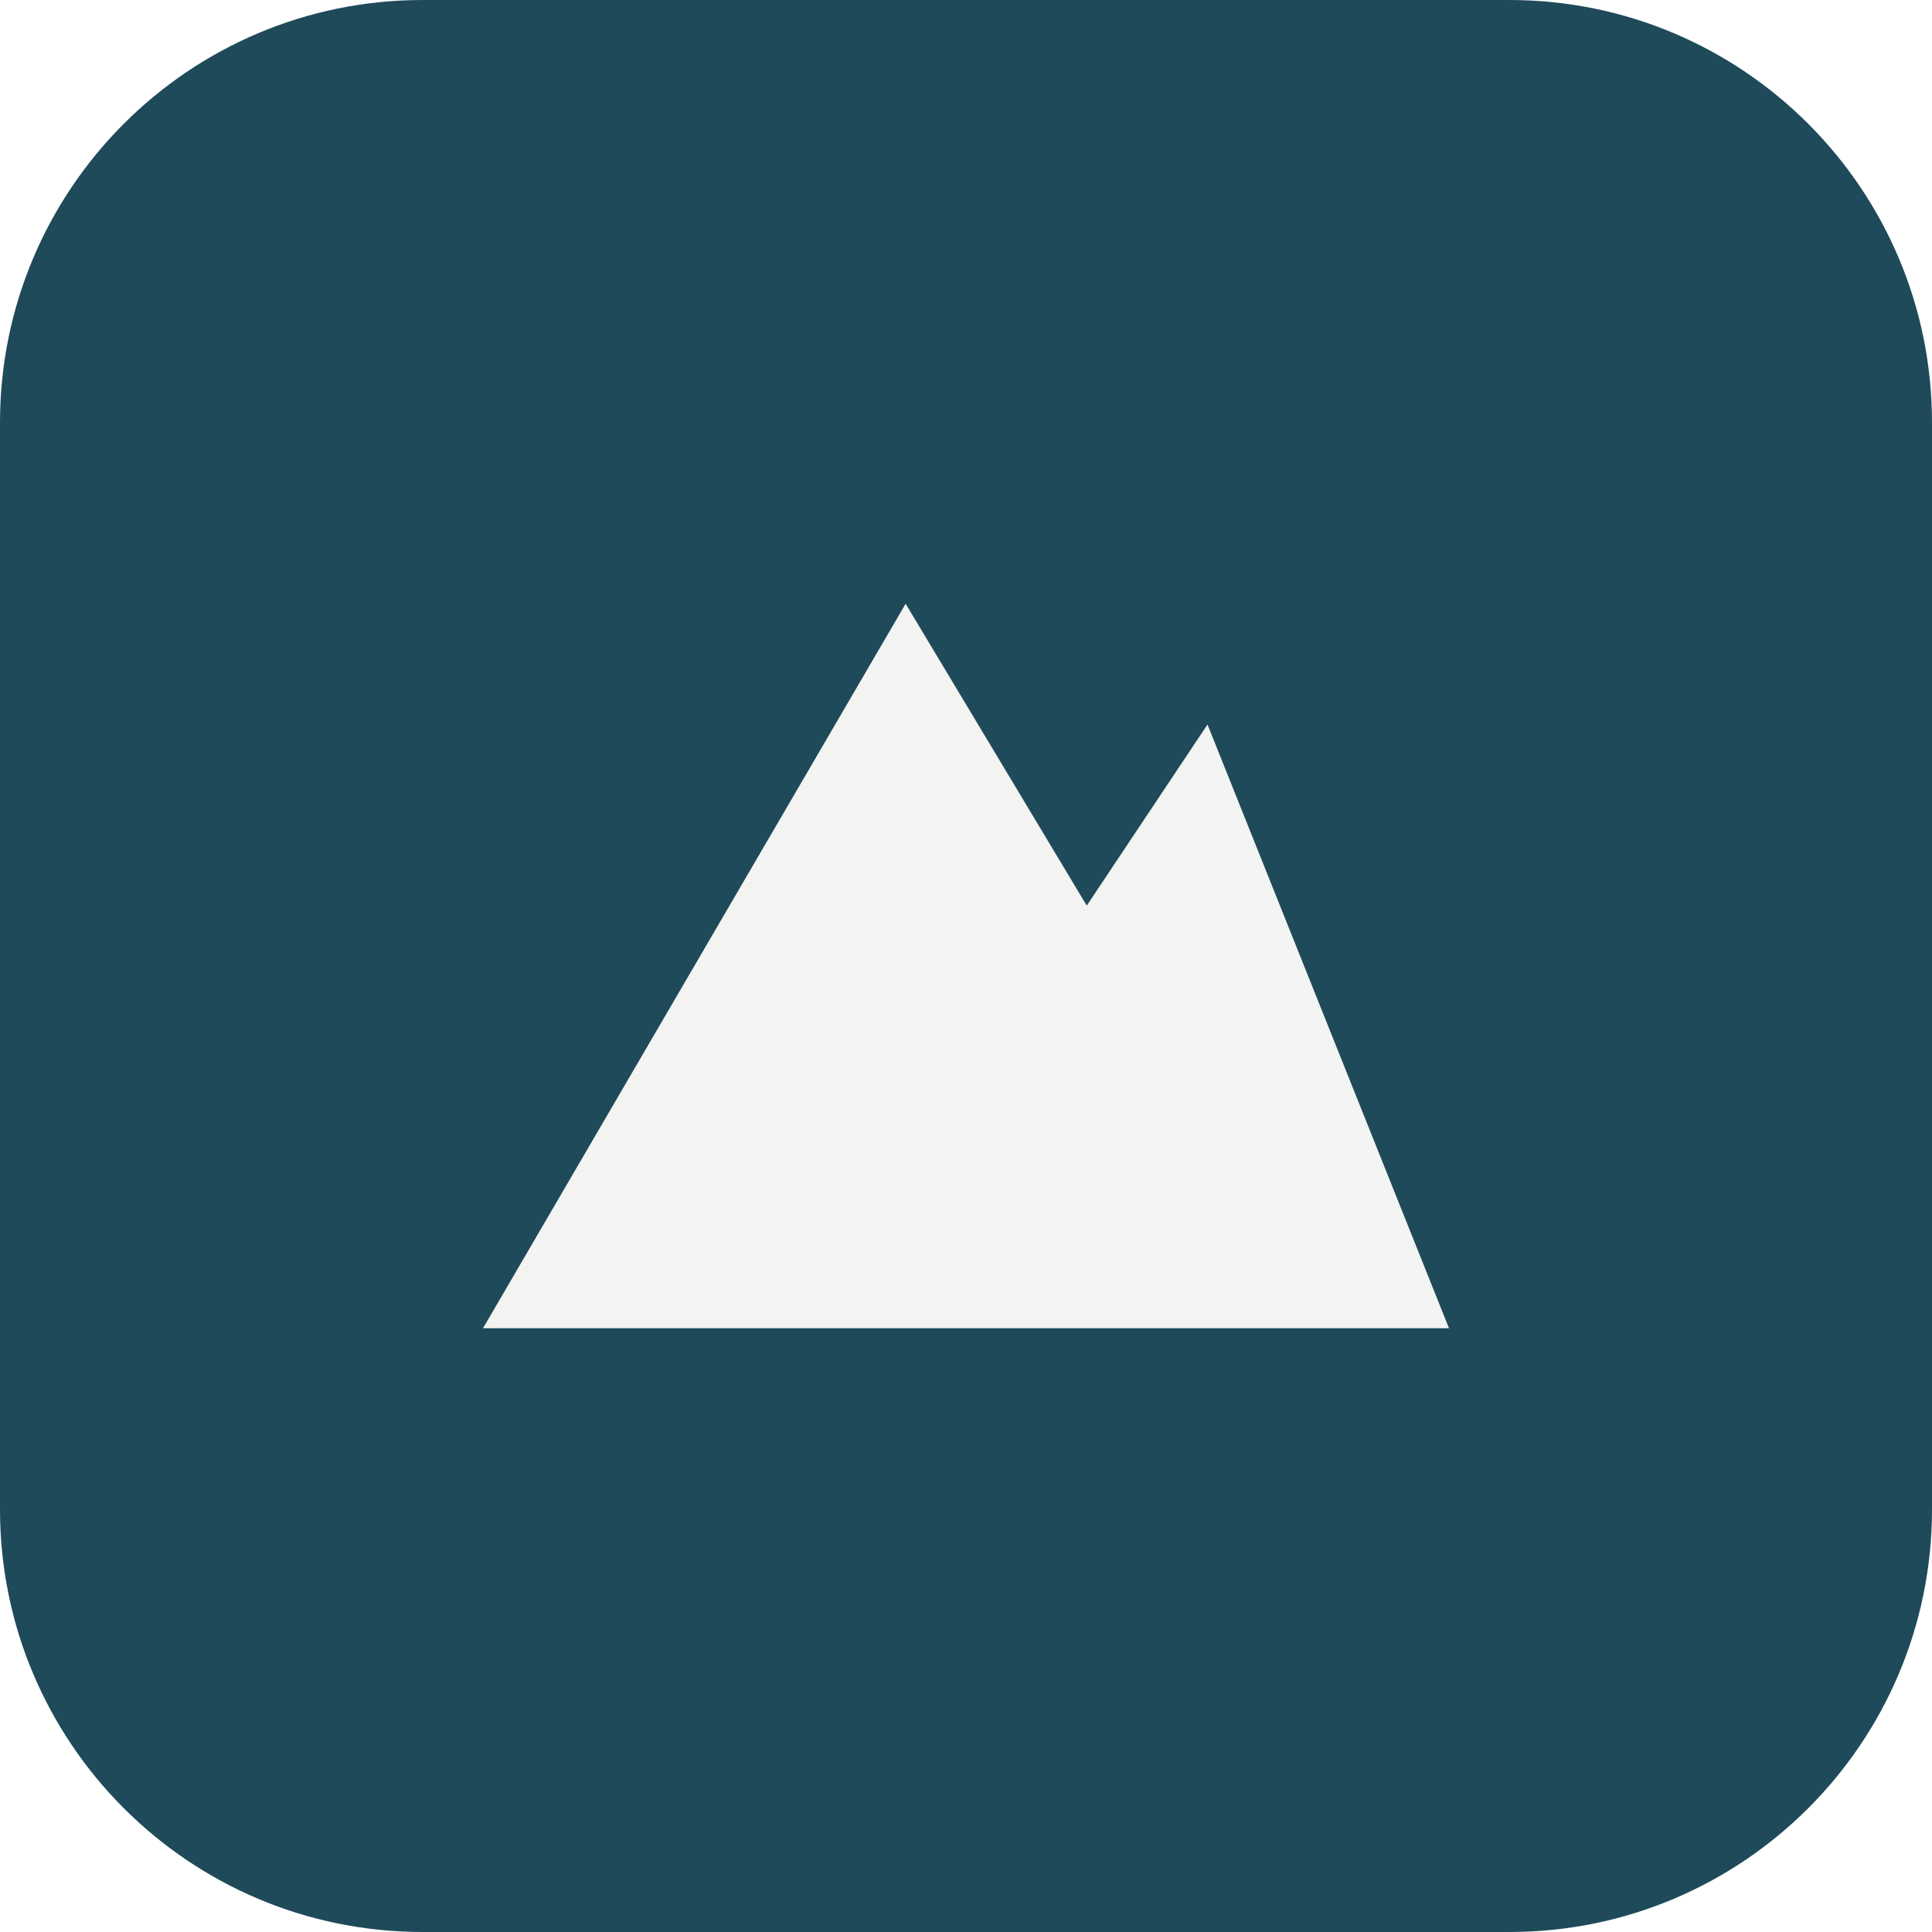
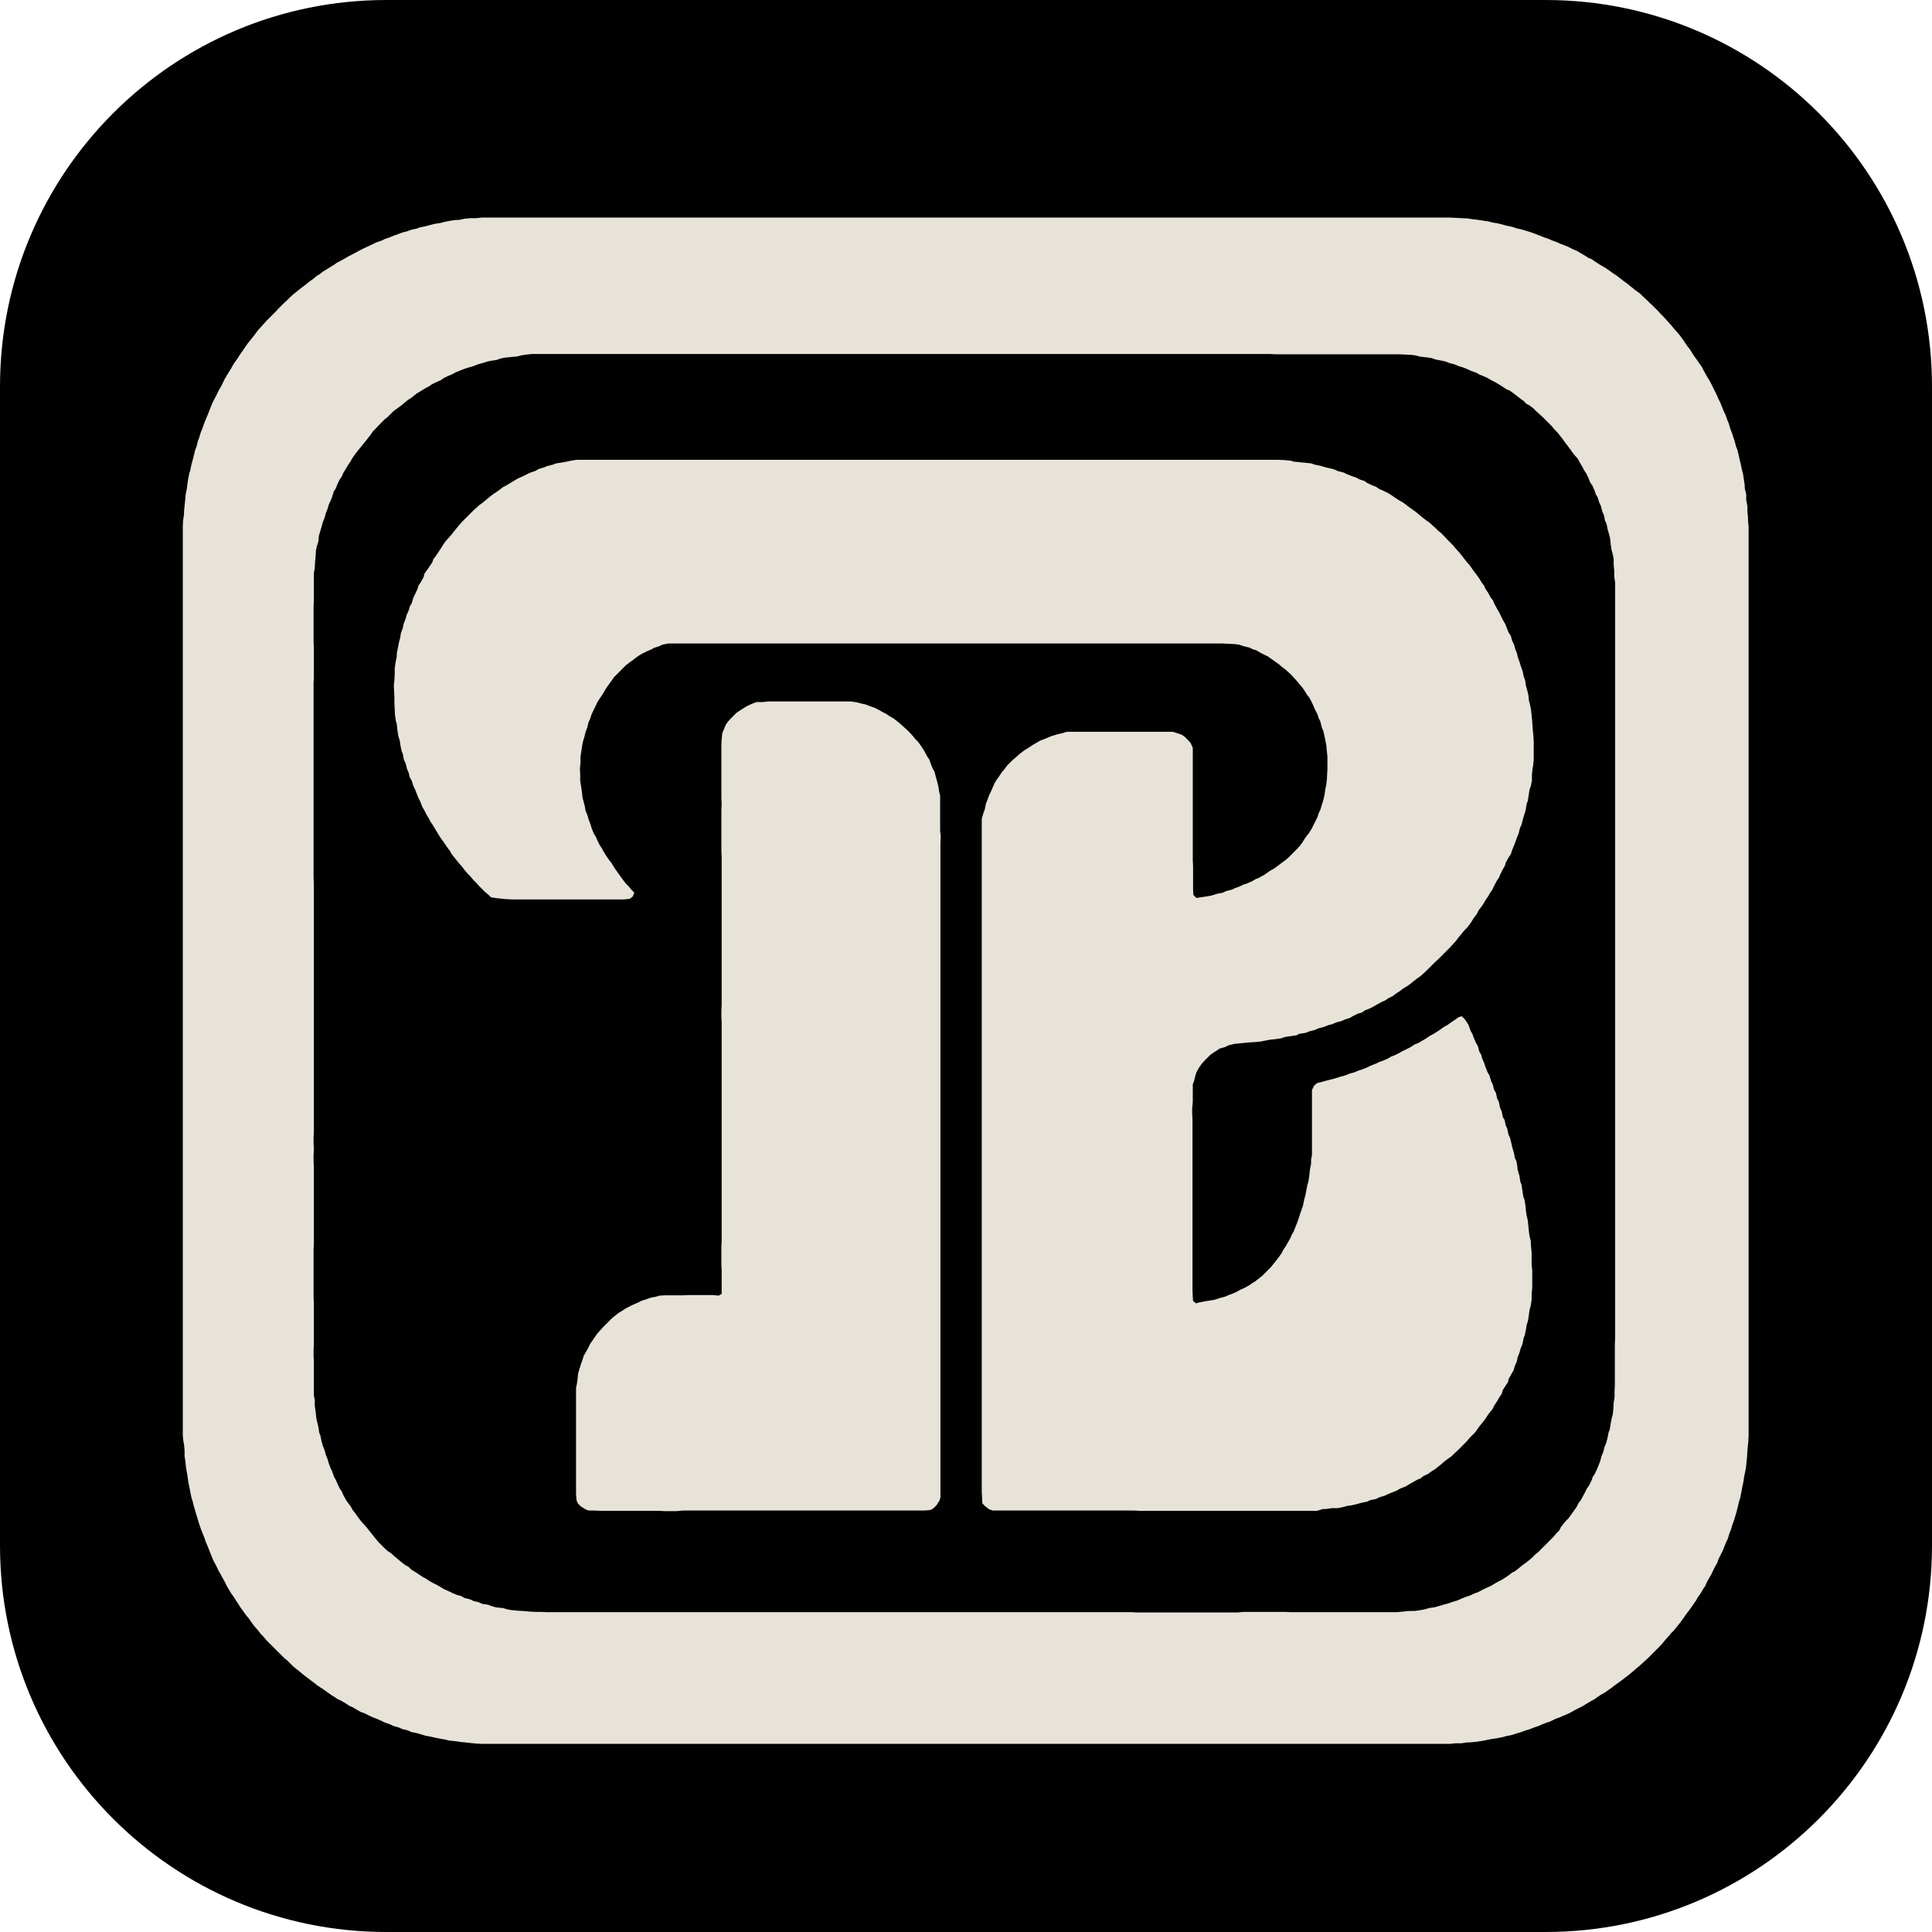
- <svg xmlns="http://www.w3.org/2000/svg" viewBox="0 0 32 32">
-   <rect width="32" height="32" rx="7" fill="#1E4A5A" />
-   <path d="M8 22 15 10l3 5 2-3 4 10z" fill="#F3F4F2" />
+ <svg xmlns="http://www.w3.org/2000/svg" viewBox="0 0 650 650">
+   <rect width="650" height="650" rx="130" fill="#010101" />
+   <path fill="#E8E3D8" fill-rule="evenodd" d="m154.4 74 1.8-.4 2-.2h2l2-.2h325.7l1.9.1 2 .1 2 .1 2 .3 1 .1 2 .3 2 .3 1.5.4 1.4.2 2 .5 1 .3 2 .4 1.8.6 1.1.2 2 .6 1 .3 2 .7 1 .4 2 .8 1 .3 1.6.7 1.4.5 1.1.5 1.8.7 1 .4 1.6.8 1.4.6 1 .6 1.4.8 1.6 1 1 .4 1 .7 1.5 1 1.4.8 1 .6 1 .7 1.1.8 1.5 1 1.3 1 1 .8 1 .7 1 .8 1 .8 1 .8 1.4 1 1 1 1.1 1 1 1 1.1 1 1 1 1 1 .9 1 1 1 .9 1 .9 1 .9 1 .8 1 1 1.1 1 1.2 1 1.4.8 1.2.7 1 .8 1 .6 1 1 1.5 1 1.4.7 1 .7 1 .6 1.2 1 1.8.6 1 .6 1 .8 1.6.7 1.4.5 1 .8 1.8.6 1.2.4 1 .8 2 .5 1 .6 1.7.5 1.2.5 1.7.5 1.3.5 1.5.5 1.5.5 1.9.4 1 .5 2 .2 1 .5 2 .4 2 .3 1 .3 2 .3 2v1l.5 2v2l.4 2v1.9l.2 2v1l.2 2V483l-.1 2-.1 1-.2 1.9-.1 2-.2 2-.2 2-.3 1.5-.3 1.4-.3 2-.4 1.8-.2 1.2-.4 2-.4 1.3-.4 1.7-.5 2-.3 1-.6 2-.4 1-.6 2-.4.9-.6 2-.5 1-.7 1.7-.5 1.3-.5 1-1 2-.3 1-.6 1-1 2-.4.9-.6 1-1 1.8-.5 1.2-.7 1-.8 1.4-1 1.4-.6 1.1-.7 1-.7 1-1 1.4-1 1.3-.9 1.3-.7 1-.8 1-.8 1-.8 1-1 1-1 1.2-1 1.1-.9 1.1-1 1.1-1 1-1 1-1 1-1 1-1 .9-1 .9-1 .9-1 .8-1 .9-1.2 1-1.3 1-1.3 1-1.1.8-1 .7-1 .8-1 .7-1.4 1-1.6.9-1 .7-1 .7-1.1.6-1.7 1-1.1.7-1 .5-1.6.8-1.4.8-1 .5-1.7.7-1.3.6-1 .3-2 1-1 .3-1.8.7-1.1.5-1.5.5-1.5.6-1.4.4-1.6.6-1.4.4-1.5.5-2 .4-1 .3-2 .4-2 .3-1 .2-2 .4-2 .3-2 .2h-1l-2 .3h-1.9l-2 .2H162.1l-1.9-.1-2-.2-1.8-.2-1.2-.1-2-.3-2-.2-1.7-.4-1.2-.2-2-.4-1.8-.4-1.2-.2-2-.6-1-.3-2-.4-1-.5-2-.5-1.1-.5-1.8-.5-1-.5-2-.7-1-.5-1.8-.8-1.1-.4-1.1-.5-2-1-1-.3-1.2-.7-1.7-1-1-.4-1-.7-1.7-1-1.3-.6-1-.7-1-.6-1.4-1-1.4-1-1.1-.7-1-.7-1-.8-1.1-.8-1.3-1-1.3-1-1.2-1-1-.8-1-.8-1-1-1-1-1-.8-1-1-1-1-1-1-1-1-1-1-1-1-1-1.2-1-1-.9-1.2-.9-1-.8-1-.7-1-.7-1-1-1.2-1-1.4-1-1.4-.6-1-.7-1-.6-1-1-1.4-.9-1.5-.6-1-.5-1.1-1-1.8-.6-1.1-.6-1-.8-1.7-.7-1.3-.5-1-.8-2-.4-1-.5-1.3-.7-1.6-.3-1-.8-2-.4-1-.7-2-.3-1-.6-2-.3-1-.6-2-.3-1.3-.5-1.6-.4-2-.2-1-.4-2-.3-2-.2-1.3-.3-1.6-.2-2-.3-2v-2l-.2-2-.2-1-.2-2V177.1l.1-2 .3-2v-.9l.2-2 .2-2 .2-2 .4-2 .1-1 .3-2 .4-2 .3-.9.4-2 .5-1.8.3-1.2.5-2 .4-1 .5-2 .4-1 .6-2 .4-.9.7-2 .4-1 .8-1.9.4-1 .5-1.3.7-1.7.5-1 .8-1.5.7-1.5.6-1 .7-1.3.8-1.7.6-1 .6-1 1-1.6.7-1.3.7-1 .7-1 .9-1.4 1-1.4.8-1.2.7-1 .8-1 .8-1 .8-1 1-1.4 1-1.1 1-1.1 1-1.1 1-1 1-1 1-1 1-1.1 1-1 1-1 1-.9 1-1 1-.9 1-.8 1-.8 1-.8 1.1-.8 1.2-1 1.4-1 1.2-1 1-.6 1-.8 1-.6 1.6-1 1.3-.8 1-.7 1-.5 1.8-1 1.2-.7 1-.5 1.5-.8 1.5-.8 1-.5 1.5-.7 1.5-.7 1-.5 2-.7 1-.5 1.5-.5 1.4-.6 1.2-.4 1.8-.7 1.3-.3 1.7-.6 1.8-.4 1.1-.4 2-.4 1-.3 2-.5 2-.3 1-.3 2-.4 2-.3zm20.7 45.6-1 .3-2 .2-2 .2-1.7.3-1.3.5-2 .3-1 .2-2 .6-1.4.4-1.5.6-1.4.4-1.6.5-1 .4-2 .8-1 .6-1.5.6-1.4.7-1 .7-1.4.6-1.6.8-1 .7-1 .5-1.6 1-1.4.8-1 .8-1 .8-1 .6-1.2 1-1.2 1-1.4 1-1.1.8-1 1-1 1-1 .8-1 1-1 1-1 1.1-1 1-.8 1.2-.8 1-.8 1-.8 1-.8 1-1 1.2-1 1.3-.9 1.3-.6 1.1-.7 1-.7 1.2-1 1.6-.5 1.2-.7 1-.8 1.6-.5 1.4-.7 1-.6 2-.4 1-.7 1.5-.4 1.4-.6 1.5-.4 1.5-.6 1.5-.4 1.5-.6 2-.3 1-.2 2-.5 1.6-.3 1.3-.1 2-.2 2-.1 2-.3 1.7v9.2l-.1 2v11.9l.1 2v9.9l-.1 2v65.5l.1 2v83.4l-.1 2v2l.1 2-.1 2v2l.1 1.9v25.9l-.1 1.9v15.9l.1 2v13.9l-.1 2v2l.1 2v11.3l.3 1.5v2l.3 2 .2 2 .2 1 .5 2 .3 2 .4 1 .4 2 .4 1.4.6 1.5.4 1.5.6 1.5.4 1.4.6 1.6.5 1 .7 2 .6 1 .5 1.2.8 1.7.7 1 .5 1.2 1 1.8.7 1 .8 1 .5 1 1 1.3 1 1.4.9 1.2.9 1 .9 1 .8 1 .8 1 .8 1 .8 1 1 1.2 1 1 1 1 1 .9 1.2.8 1.1 1 1.2 1 1.2 1 1.3 1 1 .5 1 1 1 .6 1.4.9 1.5 1 1 .5 1 .7 1.4.8 1.6.8 1 .6 1 .6 2 .9 1 .5 1.2.5 1.7.5 1 .6 2 .5 1 .5 2 .5 1 .5 2 .3 1.6.6 1.3.3 2 .2 1.8.5 1.2.2 2 .2 2 .1 2 .2 2 .1h2l2 .1h196.5l2 .1h33.8l2-.2h13.9l2 .1H470l2-.2 2-.2h1.9l2-.3 1.2-.2 1.8-.5 2-.3 1-.3 2-.6 1.2-.3 1.7-.6 1.4-.4 1.6-.7 1-.4 2-.7 1-.5 1.6-.6 1.3-.7 1-.5 1.8-.8 1.2-.7 1-.6 1.4-.7 1.6-1 1-.7 1-.8 1-.5 1.3-1 1.2-1 1.4-1 1-.8 1-.9 1-1 1-.8 1-1 1-1 1-1 1-1 1-1 1-1.2 1-1 .6-1.2.8-1 .8-1 1-1 .7-1 1-1.4 1-1.4.5-1.1.8-1 .7-1.3.9-1.7.5-1 .7-1 .9-1.8.4-1.2.7-1 .9-2 .4-1 .5-1.3.4-1.6.6-1.4.4-1.6.6-1.5.4-1.5.4-2 .4-1 .3-2 .4-2 .3-1 .2-1.9.1-2 .3-2v-2l.1-2v-13.9l.1-2V196l-.3-2v-2l-.2-2v-2l-.4-1.9-.3-1-.3-2-.2-2-.3-1.2-.5-1.7-.4-2-.5-1-.4-2-.5-1-.5-2-.5-1-.6-1.9-.6-1-.4-1.2-.8-1.8-.7-1-.5-1.3-.8-1.7-.7-1-.5-1-1-1.7-.7-1.3-.9-1-.8-1-.7-1-.9-1.2-1-1.3-1-1.4-.8-1-.8-1-1-1-.8-1-1-1-1-1-1-1-1.1-1-1.1-1-1-1-1.3-1-1-.5-1-1-1-.7-1-.8-1.3-1-1.4-1-1.2-.5-1-.7-1.1-.7-1.7-1-1.2-.6-1-.6-1.7-.8-1.3-.5-1-.6-2-.7-1-.5-1.5-.6-1.4-.4-1.4-.6-1.6-.4-1.5-.6-1.5-.3-2-.4-1-.4-2-.3-2-.2-1.4-.4-1.5-.2-2-.1-2-.1h-41.7l-2-.1H179l-2 .2zm15.6 35.7 1.3-.3 2-.3h236.3l2 .1 2 .2.9.3 2 .2 2 .2 2 .2 1 .4 2 .4 2 .6 1 .2 1.9.5 1 .5 2 .5 1 .5 2 .8 1 .3 1.3.7 1.6.5 1 .7 1.7.8 1.3.5 1 .7 1.6.7 1.4.7 1 .6 1 .7 1.5 1 1.4.8 1 .7 1 .8 1 .7 1.4 1 1.2 1 1.2 1 1.2.9 1 .7 1 .9 1 .9 1 1 1 .8 1 1 1 1.1 1 1 1 1 .9 1.1 1 1.1 1 1.2.9 1.2.8 1 .9 1 .7 1 .7 1 1 1.3 1 1.4.7 1.2.8 1 .4 1 1 1.5.8 1.5.8 1 .4 1 1 1.9.6 1 .5 1 .9 1.8.7 1.2.4 1 .8 2 .7 1 .4 1.6.7 1.4.3 1.2.7 1.8.2 1 .7 2 .3 1 .7 2 .3 1.6.5 1.3.3 2 .3 1 .5 2 .2 2 .3 1 .4 2 .2 1.9.2 2 .1 1.5.1 1.5.2 2 .1 2v5.9l-.2 2-.2 1-.2 2v2l-.4 2-.4 1-.3 2-.3 1.9-.4 1-.3 2-.6 2-.3 1-.5 2-.5 1-.5 2-.4.9-.7 2-.4 1-.7 1.7-.4 1.3-.7 1-1 1.8-.3 1.1-.6 1-1 2-.4 1-.7 1-.9 1.7-.6 1.3-.7 1-.7 1.2-1 1.5-.7 1.2-.7 1-.8 1-.7 1.4-1 1.3-.8 1.3-.7 1-.8 1-1 1-.8 1-1 1.2-.9 1.2-1 1.1-1 1.1-1 1-1 1-1 1-1 1-1 .9-1 1-1 1-1 1-1 .9-1 .9-.9.6-1.3 1-1.2 1-1.5 1-1 .6-1 .8-1 .6-1.3 1-1.6.8-1 .7-1 .4-1.8 1-1.2.7-1 .5-1.9.8-1 .7-1.2.3-1.8.9-1 .6-1.6.5-1.4.6-1.3.3-1.7.7-1.2.3-1.8.7-1.3.3-1.7.7-1.3.3-1.6.6-2 .3-1 .5-2 .3-2 .3-1 .4-2 .3-2 .2-1 .2-2 .4-2 .2-1.9.1-2 .2-1 .1-2 .2-2 .5-1 .5-2 .6-1 .7-1 .6-1.1.8-1 1-1 1-.9 1-.9 1.3-.9 1.6-.3 1-.5 2-.4 1v6l-.2 2v2l.1 2v57.5l.1 2 .1 1.4 1 .8 1-.3 2-.4 2-.3 1.2-.2 1.8-.6 1.6-.4 1.4-.6 1.1-.4 1.8-.8 1-.6 1.4-.6 1.6-.9 1-.7 1-.6 1-.8 1.3-1 1-1 1-1 1-1 .8-1 .8-1 1-1.3 1-1.4.6-1.2.7-1 .7-1.2 1-1.8.4-1 .6-1 .8-2 .4-1 .7-2 .3-1 .7-2 .3-.9.4-2 .4-1.4.3-1.6.4-2 .3-1 .3-2 .2-2 .4-1.9v-1.4l.3-1.6v-21.9l.7-1.4 1-.9 2-.5 1-.3 2-.5 1.1-.3 1.9-.6 1.5-.4 1.5-.6 1.5-.4 1.4-.6 1.3-.4 1.7-.7 1-.5 2-.8 1-.5 1.2-.4 1.8-.8 1-.6 1.5-.6 1.4-.7 1-.6 1.5-.7 1.5-.8 1-.7 1.3-.5 1.7-1 1-.6 1-.7 1.3-.7 1.6-1 1-.7 1-.7 1.1-.6 1.4-1 1.5-1 1-.7 1-.3 1 1 .7 1 .6 1 .7 2 .6 1 .4 1.2.8 1.8.6 1 .5 1.9.6 1 .4 1.4.7 1.6.3 1 .8 2 .6 1 .6 2 .5 1 .5 1.9.6 1 .4 1.9.6 1.2.4 2 .5 1 .4 2 .6 1 .4 1.9.5 1 .4 2 .5 1 .5 2 .2 1 .6 2 .4 2 .5 1 .3 1.9.1 1 .6 2 .3 2 .4 1 .3 2 .3 2 .4 1 .3 1.9.2 2 .2 1.4.4 1.6.2 2 .2 2 .2 1.4.4 1.5.1 2 .2 2v4l.2 2v5.9l-.2 2v2l-.3 2-.4 1.4-.2 1.5-.3 2-.5 1.7-.2 1.3-.4 2-.4 1-.4 2-.6 1.5-.4 1.4-.6 1.5-.3 1.5-.6 1.3-.5 1.7-.6 1-1 1.8-.3 1.2-.7 1-1 1.6-.4 1.3-.7 1-.8 1.4-1 1.5-.5 1.1-.8 1-.8 1-.9 1.4-1 1.3-1 1.2-.7 1-.7 1-1 1-1 1-.8 1-1 1-1 1-1 1-1.1 1-1 1-1.4 1-1.2.9-1 .9-1 .8-1 .8-1 .6-1.4 1-1.5.7-1 .8-1 .4-1.8 1-1.2.7-1 .6-1.8.7-1.2.7-1 .4-2 .8-1 .5-2 .6-.9.5-2 .4-1 .5-2 .4-1 .3-2 .5-2 .3-1 .3-2 .4h-1.9l-2 .3h-1l-2 .6h-59.6l-2-.1H334l-1.2-.4-1.3-1-1-1-.1-2-.1-2V275.4l.6-2 .4-1 .4-2 .4-1 .7-1.9.5-1 .7-1.6.6-1.4.6-1 .8-1.1 1-1.5 1-1.2.8-1.1 1-1 1-1 1.2-1 1-.9 1-.8 1-.7 1-.6 1.5-1 1.4-.8 1-.6 1.6-.6 1.4-.6 1-.4 2-.6 1.4-.3 1.6-.5h35.7l1.5.5 1.5.5 1 .7 1 1 1 1.1.7 1.6v37.8l.1 2v7.9l.1 1.8 1 1 2-.3 2-.3 1.1-.2 1.9-.6 2-.4 1-.5 2-.5 1-.5 1.4-.5 1.5-.7 1-.3 2-.9 1-.6 1.2-.5 1.8-1 1-.7 1-.7 1.1-.6 1.4-1 1.3-1 1.1-.8 1-.8 1-1 1-1 1-1 1-1.1.9-1.2.6-1 .7-1 .8-1 1-1.6.7-1.4.5-1 .7-1.4.5-1.5.5-1 .6-2 .4-1.2.4-1.8.3-2 .3-1.5.2-1.5.1-2 .1-2v-3.9l-.2-2-.2-2-.2-1-.4-2-.4-1.7-.5-1.2-.5-2-.5-1-.5-1.5-.8-1.5-.4-1-.7-1.5-.8-1.5-.8-1-.6-1-.8-1.2-1-1.2-1-1.2-1-1.1-1-1.1-1-.9-1-.9-1-.7-1-.9-1-.7-1.4-1-1.4-1-1.1-.5-1-.5-1.7-1-1.3-.4-1-.5-2-.5-1.5-.5-1.5-.2-2-.1-2-.1H224.8l-2 .4-1 .5-1.6.5-1.3.7-1 .4-1.8.9-1.2.7-1 .7-1 .8-1 .7-1.3 1-1 1-1 1-1 1-1 1-.7 1-1 1.4-1 1.4-.7 1.2-.6 1-.7 1-.9 1.4-.7 1.5-.5 1-.8 1.7-.4 1.3-.6 1.3-.4 1.7-.6 1.6-.3 1.3-.6 2-.2 1-.3 2-.3 2v2l-.2 2 .1 2v2l.3 2 .3 2 .2 1.9.3 1 .5 2 .2 1.2.7 1.8.3 1.1.7 1.8.3 1.1.8 2 .6.9.6 1.4.8 1.6.7 1 .5 1 1 1.6.9 1.3.8 1 .6 1 .7 1.1 1 1.4 1 1.4.8 1.1.8 1 1 1 .8 1 1 1-.5 1.3-1 .8-2 .2h-37.7l-2-.1-2-.2-1-.1-2-.3-1-1-1-.8-1-1-1-1-.9-1-1-1-1-1.2-1-1-1-1.2-1-1.3-.9-1-.8-1-.8-1-.8-1-.6-1.1-1-1.3-1-1.5-.8-1.1-.7-1-.6-1-.9-1.5-.9-1.5-.7-1-.5-1-.9-1.5-.7-1.4-.6-1-.7-1.8-.6-1.2-.4-1-.8-2-.5-1-.6-1.9-.6-1-.4-1.6-.6-1.4-.4-1.7-.6-1.3-.4-2-.4-1-.4-2-.2-1.4-.5-1.6-.3-2-.2-2-.3-1-.3-1.9-.1-2-.1-2v-2l-.1-2-.1-2 .2-2 .1-1.9v-2l.3-2 .4-2v-1l.4-2 .4-2 .3-1 .3-1.9.6-1.5.3-1.5.7-1.8.3-1.2.7-1.5.4-1.4.6-1 .6-2 .5-1 .8-1.7.4-1.3.7-1 1-1.8.3-1.2.7-1 1-1.4 1-1.5.3-1 .8-1 .8-1.2 1-1.5.8-1.3.7-1 .9-1 .9-1 .8-1 .8-1 1-1.2 1-1.2 1-1 1-1 1-1 1-1 1-.9 1-.9 1-.7 1.2-1 1.2-1 1.3-1 1.2-.8 1-.7 1-.8 1.2-.6 1.6-1 1.2-.7 1-.6 1.6-.7 1.4-.7 1-.5 2-.7 1-.6 1.7-.5 1.2-.5 2-.5 1-.4 2-.3zm62.5 81.4 1.3-.5h2l2-.2h27.8l2 .3 1.5.4 1.4.3 1.8.7 1.2.4 1.2.6 1.8 1 1 .5 1 .7 1.4.8 1.3 1 1.2 1 1 .9 1 .9 1 1 1 1.1.8 1 1 1 .7 1 .7 1 .8 1.3.9 1.7.7 1 .4 1.2.7 1.8.6 1 .5 2 .3 1 .5 2 .3 2 .3 1v11.9l.2 1.9-.1 2v220.4l-.3 1-1 1.6-1 1-1 .6-2 .2h-81.5l-1.9.2h-4l-2-.1H202l-2-.1h-2l-1-.4-1.6-1-1-1-.4-1-.2-2V467l.3-1.5.2-1.4.2-2 .5-1.7.4-1.3.6-1.7.4-1.3.6-1 1-1.8.5-1.1.7-1 .8-1.2 1-1.4 1-1.1 1-1.1 1-1 1-1 1-1 1-.8 1-.8 1-.6 1.5-1 1.4-.7 1-.5 1.6-.7 1.4-.7 1-.3 2-.7 1.6-.3 1.4-.4 2-.1h5.9l2-.1h8l2 .2 1-.6v-8l-.1-2v-5.9l.1-2V344l-.1-2v-2l.1-2v-49.6l-.1-2v-13.9l.1-2-.1-1.9v-17.9l.1-2 .2-2 .7-1.7.5-1.2.7-1 .9-1 1-1 1-1 1.5-1 1.3-.8 1-.6z" />
</svg>
